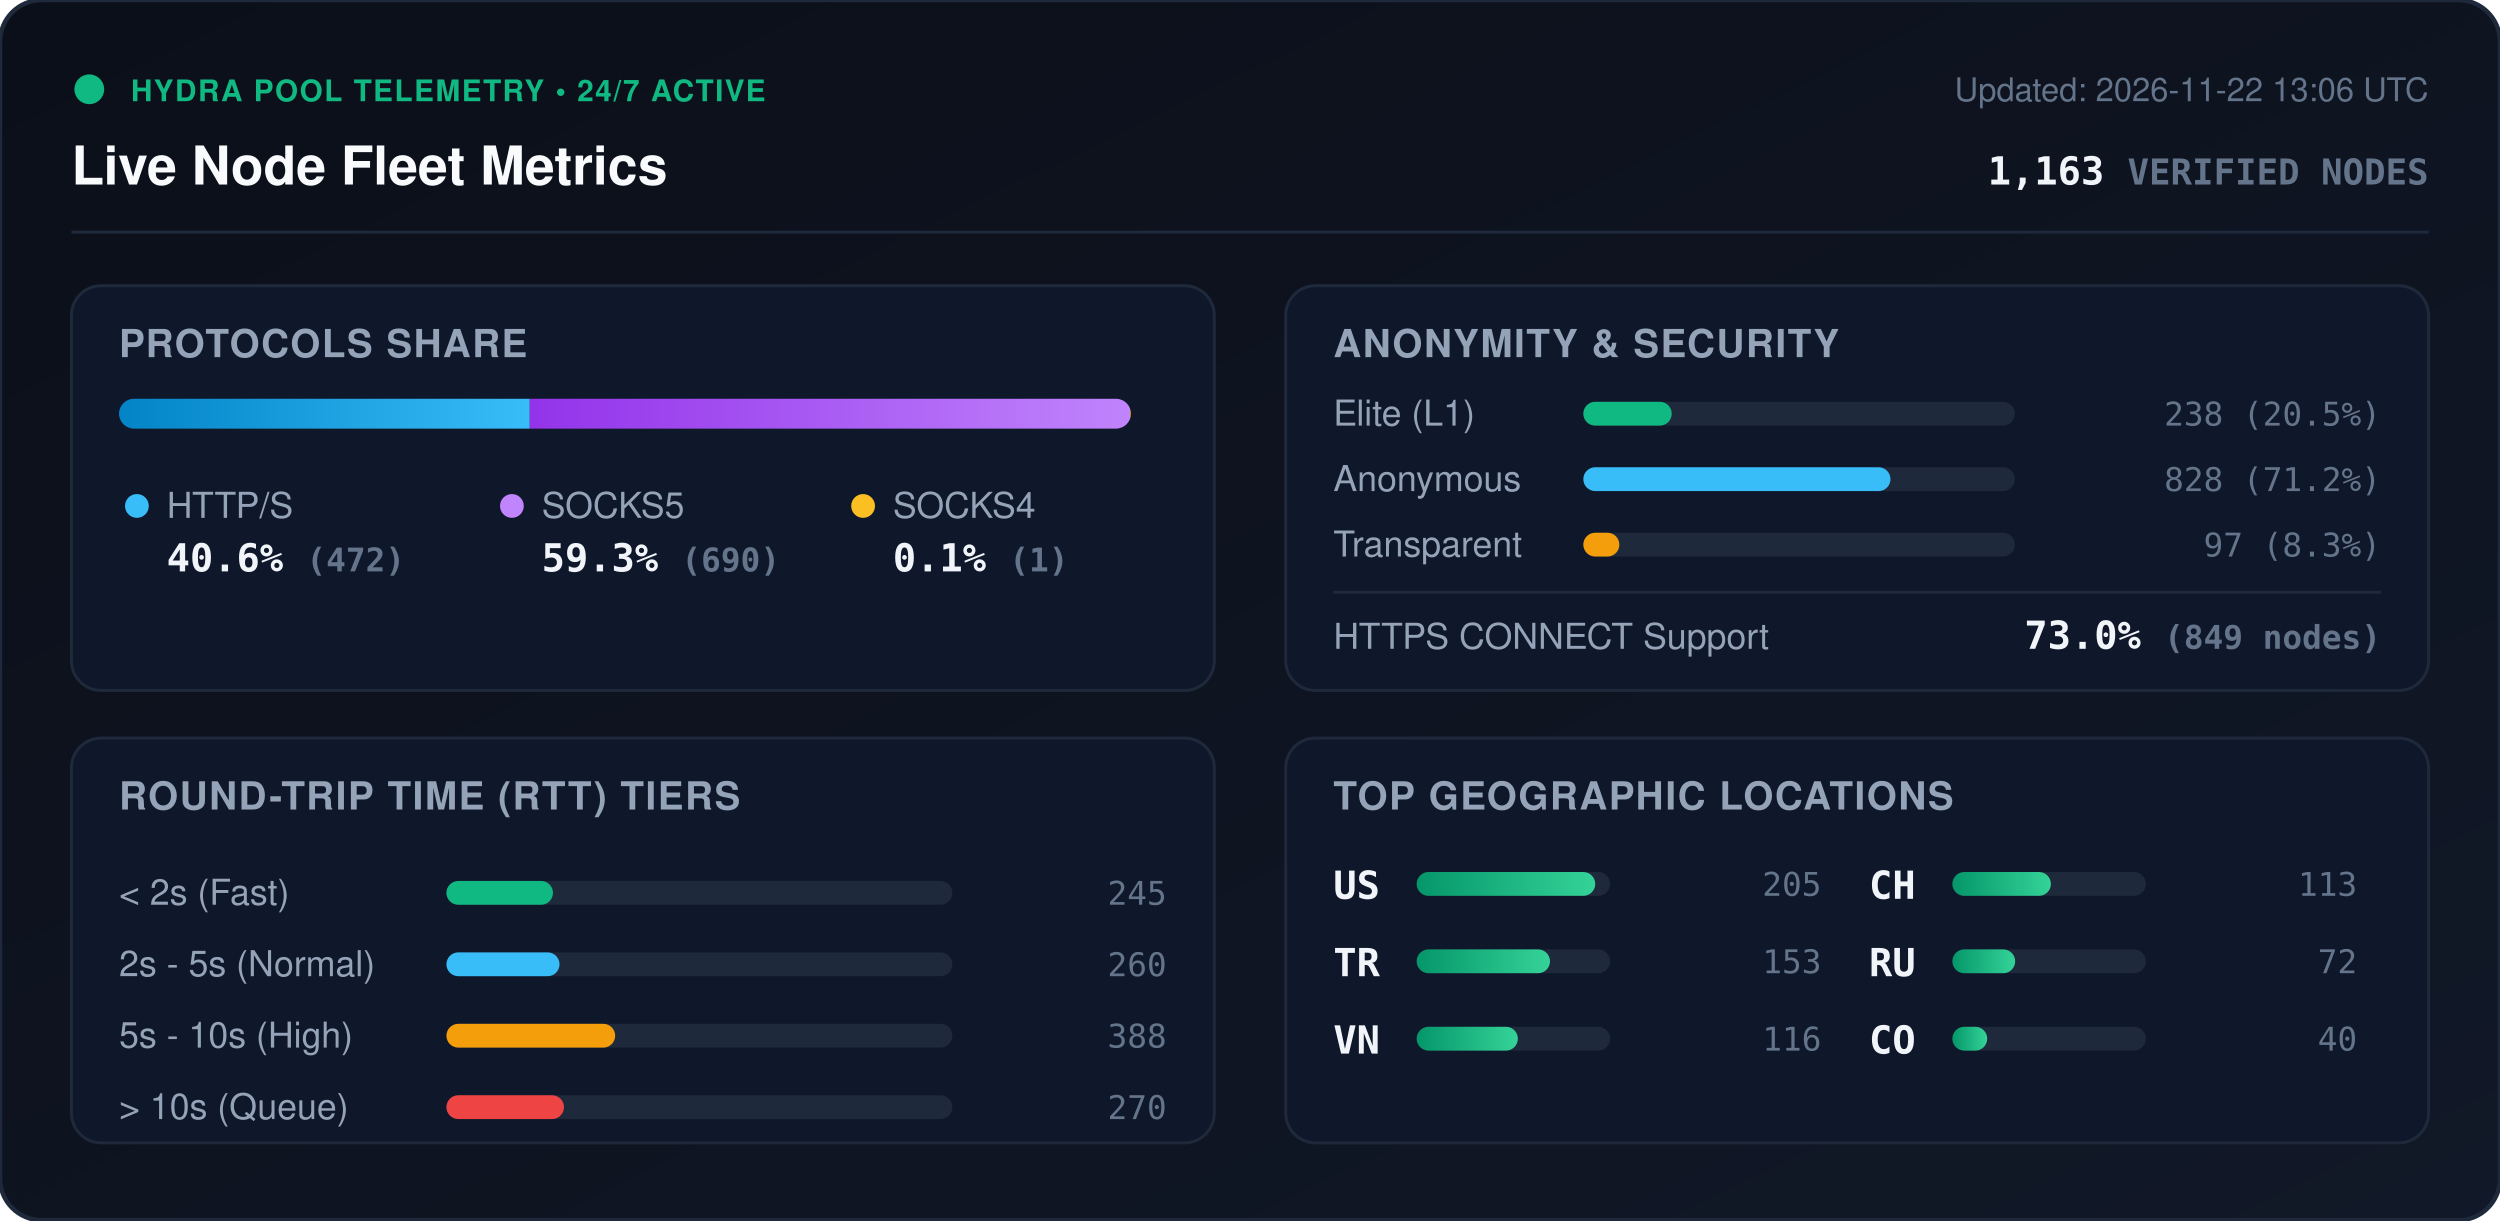
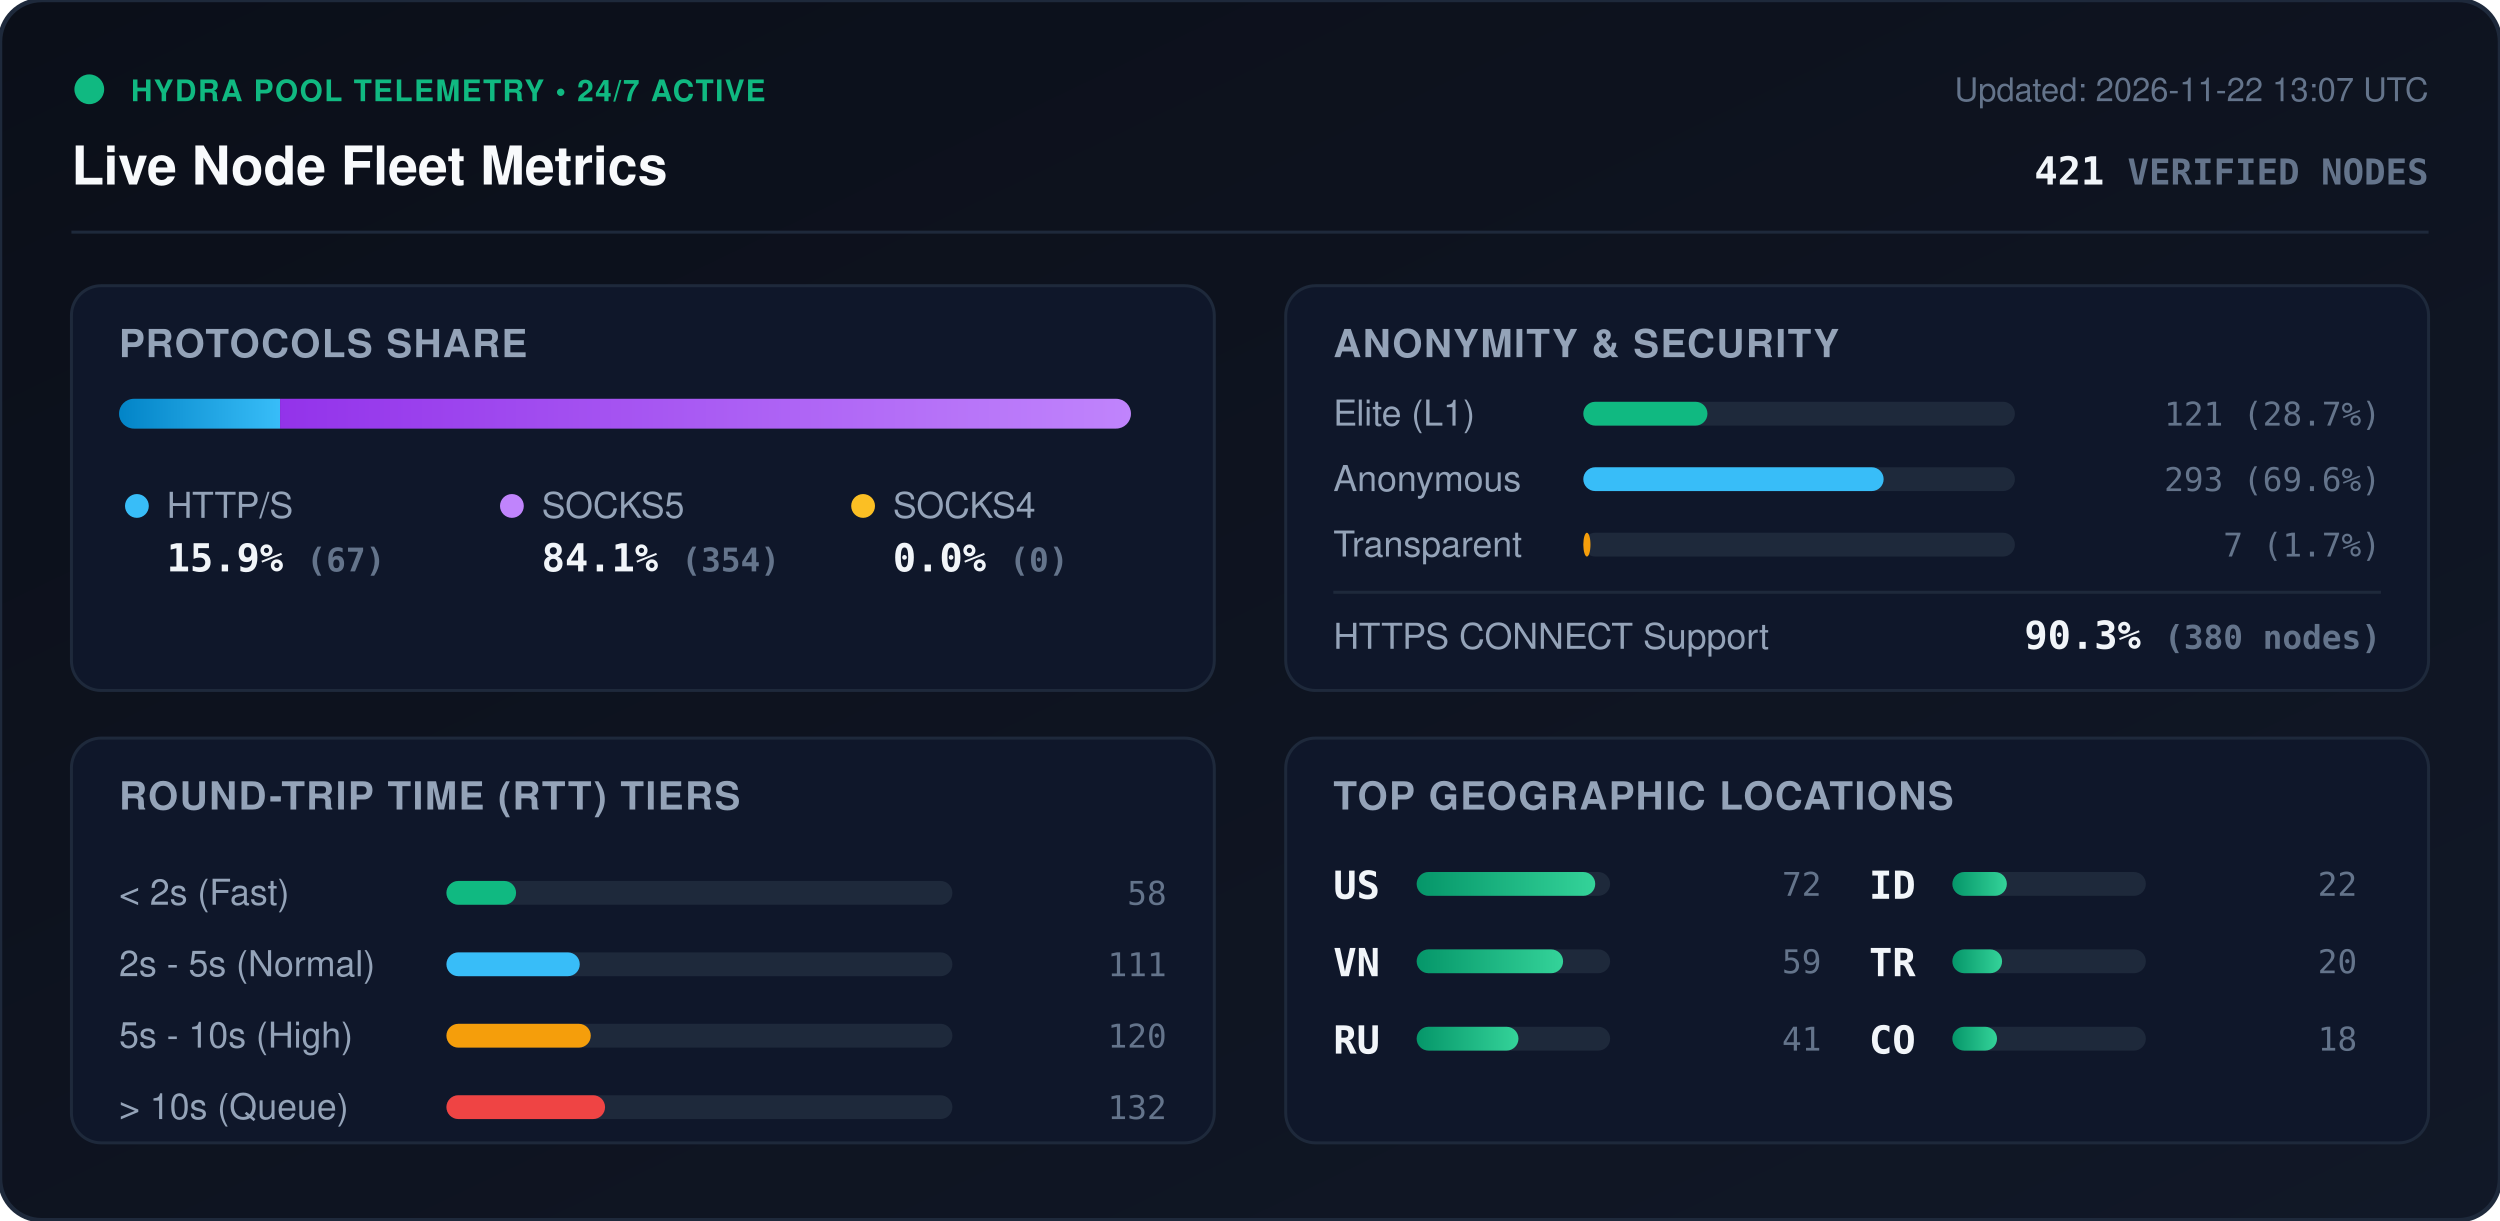
<svg xmlns="http://www.w3.org/2000/svg" viewBox="0 0 840 410" width="840" height="410" style="max-width: 100%; height: auto;">
  <defs>
    <linearGradient id="bg" x1="0%" y1="0%" x2="100%" y2="100%">
      <stop offset="0%" stop-color="#0b0f19" />
      <stop offset="100%" stop-color="#111827" />
    </linearGradient>
    <linearGradient id="bar-http" x1="0%" y1="0%" x2="100%" y2="0%">
      <stop offset="0%" stop-color="#0284c7" />
      <stop offset="100%" stop-color="#38bdf8" />
    </linearGradient>
    <linearGradient id="bar-socks5" x1="0%" y1="0%" x2="100%" y2="0%">
      <stop offset="0%" stop-color="#9333ea" />
      <stop offset="100%" stop-color="#c084fc" />
    </linearGradient>
    <linearGradient id="bar-socks4" x1="0%" y1="0%" x2="100%" y2="0%">
      <stop offset="0%" stop-color="#d97706" />
      <stop offset="100%" stop-color="#fbbf24" />
    </linearGradient>
    <linearGradient id="bar-green" x1="0%" y1="0%" x2="100%" y2="0%">
      <stop offset="0%" stop-color="#059669" />
      <stop offset="100%" stop-color="#34d399" />
    </linearGradient>
    <clipPath id="prog-track-clip">
      <rect width="340.0" height="10" rx="5" />
    </clipPath>
    <style>
      .title { font: 700 18px -apple-system, BlinkMacSystemFont, 'Segoe UI', Helvetica, Arial, sans-serif; fill: #f8fafc; }
      .sub { font: 500 11px -apple-system, BlinkMacSystemFont, 'Segoe UI', Helvetica, Arial, sans-serif; fill: #64748b; }
      .section-hdr { font: 600 13px -apple-system, BlinkMacSystemFont, 'Segoe UI', Helvetica, Arial, sans-serif; fill: #94a3b8; letter-spacing: 0.5px; }
      .metric-val { font: 700 13px -apple-system, BlinkMacSystemFont, 'Segoe UI', Helvetica, Arial, sans-serif; fill: #f1f5f9; }
      .metric-lbl { font: 500 12px -apple-system, BlinkMacSystemFont, 'Segoe UI', Helvetica, Arial, sans-serif; fill: #94a3b8; }
      .badge-txt { font: 700 10px -apple-system, BlinkMacSystemFont, 'Segoe UI', Helvetica, Arial, sans-serif; fill: #10b981; letter-spacing: 0.5px; }
      .mono { font-family: ui-monospace, SFMono-Regular, Menlo, Monaco, Consolas, monospace; }
      .pulse { animation: beacon 2s infinite ease-in-out; }
      @keyframes beacon { 0%, 100% { opacity: 1; } 50% { opacity: 0.35; } }
    </style>
  </defs>
  <rect width="840" height="410" rx="14" fill="url(#bg)" stroke="#1e293b" stroke-width="1.5" />
  <g transform="translate(24, 24)">
    <circle cx="6" cy="6" r="5" fill="#10b981" class="pulse" />
    <text x="20" y="10" class="badge-txt">HYDRA POOL TELEMETRY • 24/7 ACTIVE</text>
    <text x="0" y="38" class="title">Live Node Fleet Metrics</text>
-     <text x="792" y="10" text-anchor="end" class="sub">Updated: 2026-11-22 13:06 UTC</text>
-     <text x="792" y="38" text-anchor="end" class="metric-val mono" fill="#38bdf8">1,163 <tspan font-size="12" fill="#64748b">VERIFIED NODES</tspan>
+     <text x="792" y="10" text-anchor="end" class="sub">Updated: 2026-11-22 13:07 UTC</text>
+     <text x="792" y="38" text-anchor="end" class="metric-val mono" fill="#38bdf8">421 <tspan font-size="12" fill="#64748b">VERIFIED NODES</tspan>
    </text>
  </g>
  <line x1="24" y1="78" x2="816" y2="78" stroke="#1e293b" stroke-width="1" />
  <g transform="translate(24, 96)">
    <rect width="384" height="136" rx="10" fill="#0f172a" stroke="#1e293b" />
    <text x="16" y="24" class="section-hdr">PROTOCOLS SHARE</text>
    <g transform="translate(16, 38)">
      <rect width="340.0" height="10" rx="5" fill="#1e293b" />
      <g clip-path="url(#prog-track-clip)">
-         <rect x="0" width="138.0" height="10" fill="url(#bar-http)" />
-         <rect x="138.0" width="201.7" height="10" fill="url(#bar-socks5)" />
-         <rect x="339.7" width="0.3" height="10" fill="url(#bar-socks4)" />
+         <rect x="0" width="54.1" height="10" fill="url(#bar-http)" />
+         <rect x="54.1" width="285.9" height="10" fill="url(#bar-socks5)" />
+         <rect x="340.0" width="0.0" height="10" fill="url(#bar-socks4)" />
      </g>
    </g>
    <g transform="translate(16, 68)">
      <circle cx="6" cy="6" r="4" fill="#38bdf8" />
      <text x="16" y="10" class="metric-lbl">HTTP/S</text>
-       <text x="16" y="28" class="metric-val mono">40.6% <tspan font-size="11" fill="#64748b">(472)</tspan>
+       <text x="16" y="28" class="metric-val mono">15.9% <tspan font-size="11" fill="#64748b">(67)</tspan>
      </text>
      <circle cx="132" cy="6" r="4" fill="#c084fc" />
      <text x="142" y="10" class="metric-lbl">SOCKS5</text>
-       <text x="142" y="28" class="metric-val mono">59.3% <tspan font-size="11" fill="#64748b">(690)</tspan>
+       <text x="142" y="28" class="metric-val mono">84.1% <tspan font-size="11" fill="#64748b">(354)</tspan>
      </text>
      <circle cx="250" cy="6" r="4" fill="#fbbf24" />
      <text x="260" y="10" class="metric-lbl">SOCKS4</text>
-       <text x="260" y="28" class="metric-val mono">0.1% <tspan font-size="11" fill="#64748b">(1)</tspan>
+       <text x="260" y="28" class="metric-val mono">0.0% <tspan font-size="11" fill="#64748b">(0)</tspan>
      </text>
    </g>
  </g>
  <g transform="translate(432, 96)">
    <rect width="384" height="136" rx="10" fill="#0f172a" stroke="#1e293b" />
    <text x="16" y="24" class="section-hdr">ANONYMITY &amp; SECURITY</text>
    <text x="16" y="47" class="metric-lbl">Elite (L1)</text>
    <rect x="100" y="39" width="145.0" height="8" rx="4" fill="#1e293b" />
-     <rect x="100" y="39" width="29.7" height="8" rx="4" fill="#10b981" />
-     <text x="368" y="47" text-anchor="end" class="mono sub" fill="#e2e8f0">238 (20.5%)</text>
+     <rect x="100" y="39" width="41.7" height="8" rx="4" fill="#10b981" />
+     <text x="368" y="47" text-anchor="end" class="mono sub" fill="#e2e8f0">121 (28.7%)</text>
    <text x="16" y="69" class="metric-lbl">Anonymous</text>
    <rect x="100" y="61" width="145.0" height="8" rx="4" fill="#1e293b" />
-     <rect x="100" y="61" width="103.2" height="8" rx="4" fill="#38bdf8" />
-     <text x="368" y="69" text-anchor="end" class="mono sub" fill="#e2e8f0">828 (71.2%)</text>
+     <rect x="100" y="61" width="100.9" height="8" rx="4" fill="#38bdf8" />
+     <text x="368" y="69" text-anchor="end" class="mono sub" fill="#e2e8f0">293 (69.6%)</text>
    <text x="16" y="91" class="metric-lbl">Transparent</text>
    <rect x="100" y="83" width="145.0" height="8" rx="4" fill="#1e293b" />
-     <rect x="100" y="83" width="12.1" height="8" rx="4" fill="#f59e0b" />
-     <text x="368" y="91" text-anchor="end" class="mono sub" fill="#e2e8f0">97 (8.3%)</text>
+     <rect x="100" y="83" width="2.4" height="8" rx="4" fill="#f59e0b" />
+     <text x="368" y="91" text-anchor="end" class="mono sub" fill="#e2e8f0">7 (1.7%)</text>
    <line x1="16" y1="103" x2="368" y2="103" stroke="#1e293b" stroke-width="1" />
    <text x="16" y="122" class="metric-lbl">HTTPS CONNECT Support</text>
-     <text x="368" y="122" text-anchor="end" class="metric-val mono" fill="#34d399">73.0% <tspan font-size="11" fill="#64748b">(849 nodes)</tspan>
+     <text x="368" y="122" text-anchor="end" class="metric-val mono" fill="#34d399">90.3% <tspan font-size="11" fill="#64748b">(380 nodes)</tspan>
    </text>
  </g>
  <g transform="translate(24, 248)">
    <rect width="384" height="136" rx="10" fill="#0f172a" stroke="#1e293b" />
    <text x="16" y="24" class="section-hdr">ROUND-TRIP TIME (RTT) TIERS</text>
    <g transform="translate(16, 42)">
      <text x="0" y="14" class="metric-lbl">&lt; 2s (Fast)</text>
      <rect x="110" y="6" width="170" height="8" rx="4" fill="#1e293b" />
-       <rect x="110" y="6" width="35.8" height="8" rx="4" fill="#10b981" />
-       <text x="352" y="14" text-anchor="end" class="mono sub">245</text>
+       <rect x="110" y="6" width="23.4" height="8" rx="4" fill="#10b981" />
+       <text x="352" y="14" text-anchor="end" class="mono sub">58</text>
      <text x="0" y="38" class="metric-lbl">2s - 5s (Normal)</text>
      <rect x="110" y="30" width="170" height="8" rx="4" fill="#1e293b" />
-       <rect x="110" y="30" width="38.0" height="8" rx="4" fill="#38bdf8" />
-       <text x="352" y="38" text-anchor="end" class="mono sub">260</text>
+       <rect x="110" y="30" width="44.8" height="8" rx="4" fill="#38bdf8" />
+       <text x="352" y="38" text-anchor="end" class="mono sub">111</text>
      <text x="0" y="62" class="metric-lbl">5s - 10s (High)</text>
      <rect x="110" y="54" width="170" height="8" rx="4" fill="#1e293b" />
-       <rect x="110" y="54" width="56.7" height="8" rx="4" fill="#f59e0b" />
-       <text x="352" y="62" text-anchor="end" class="mono sub">388</text>
+       <rect x="110" y="54" width="48.5" height="8" rx="4" fill="#f59e0b" />
+       <text x="352" y="62" text-anchor="end" class="mono sub">120</text>
      <text x="0" y="86" class="metric-lbl">&gt; 10s (Queue)</text>
      <rect x="110" y="78" width="170" height="8" rx="4" fill="#1e293b" />
-       <rect x="110" y="78" width="39.5" height="8" rx="4" fill="#ef4444" />
-       <text x="352" y="86" text-anchor="end" class="mono sub">270</text>
+       <rect x="110" y="78" width="53.3" height="8" rx="4" fill="#ef4444" />
+       <text x="352" y="86" text-anchor="end" class="mono sub">132</text>
    </g>
  </g>
  <g transform="translate(432, 248)">
    <rect width="384" height="136" rx="10" fill="#0f172a" stroke="#1e293b" />
    <text x="16" y="24" class="section-hdr">TOP GEOGRAPHIC LOCATIONS</text>
    <g transform="translate(16, 42)">
      <g transform="translate(0, 0)">
        <text x="0" y="12" class="mono metric-val" font-size="12">US</text>
        <rect x="28" y="3" width="65" height="8" rx="4" fill="#1e293b" />
        <rect x="28" y="3" width="60.0" height="8" rx="4" fill="url(#bar-green)" />
-         <text x="164" y="11" text-anchor="end" class="mono sub">205</text>
+         <text x="164" y="11" text-anchor="end" class="mono sub">72</text>
      </g>
      <g transform="translate(0, 26)">
+         <text x="0" y="12" class="mono metric-val" font-size="12">VN</text>
+         <rect x="28" y="3" width="65" height="8" rx="4" fill="#1e293b" />
+         <rect x="28" y="3" width="49.2" height="8" rx="4" fill="url(#bar-green)" />
+         <text x="164" y="11" text-anchor="end" class="mono sub">59</text>
+       </g>
+       <g transform="translate(0, 52)">
+         <text x="0" y="12" class="mono metric-val" font-size="12">RU</text>
+         <rect x="28" y="3" width="65" height="8" rx="4" fill="#1e293b" />
+         <rect x="28" y="3" width="34.2" height="8" rx="4" fill="url(#bar-green)" />
+         <text x="164" y="11" text-anchor="end" class="mono sub">41</text>
+       </g>
+       <g transform="translate(180, 0)">
+         <text x="0" y="12" class="mono metric-val" font-size="12">ID</text>
+         <rect x="28" y="3" width="65" height="8" rx="4" fill="#1e293b" />
+         <rect x="28" y="3" width="18.3" height="8" rx="4" fill="url(#bar-green)" />
+         <text x="164" y="11" text-anchor="end" class="mono sub">22</text>
+       </g>
+       <g transform="translate(180, 26)">
        <text x="0" y="12" class="mono metric-val" font-size="12">TR</text>
        <rect x="28" y="3" width="65" height="8" rx="4" fill="#1e293b" />
-         <rect x="28" y="3" width="44.8" height="8" rx="4" fill="url(#bar-green)" />
-         <text x="164" y="11" text-anchor="end" class="mono sub">153</text>
-       </g>
-       <g transform="translate(0, 52)">
-         <text x="0" y="12" class="mono metric-val" font-size="12">VN</text>
-         <rect x="28" y="3" width="65" height="8" rx="4" fill="#1e293b" />
-         <rect x="28" y="3" width="34.0" height="8" rx="4" fill="url(#bar-green)" />
-         <text x="164" y="11" text-anchor="end" class="mono sub">116</text>
-       </g>
-       <g transform="translate(180, 0)">
-         <text x="0" y="12" class="mono metric-val" font-size="12">CH</text>
-         <rect x="28" y="3" width="65" height="8" rx="4" fill="#1e293b" />
-         <rect x="28" y="3" width="33.1" height="8" rx="4" fill="url(#bar-green)" />
-         <text x="164" y="11" text-anchor="end" class="mono sub">113</text>
-       </g>
-       <g transform="translate(180, 26)">
-         <text x="0" y="12" class="mono metric-val" font-size="12">RU</text>
-         <rect x="28" y="3" width="65" height="8" rx="4" fill="#1e293b" />
-         <rect x="28" y="3" width="21.1" height="8" rx="4" fill="url(#bar-green)" />
-         <text x="164" y="11" text-anchor="end" class="mono sub">72</text>
+         <rect x="28" y="3" width="16.7" height="8" rx="4" fill="url(#bar-green)" />
+         <text x="164" y="11" text-anchor="end" class="mono sub">20</text>
      </g>
      <g transform="translate(180, 52)">
        <text x="0" y="12" class="mono metric-val" font-size="12">CO</text>
        <rect x="28" y="3" width="65" height="8" rx="4" fill="#1e293b" />
-         <rect x="28" y="3" width="11.7" height="8" rx="4" fill="url(#bar-green)" />
-         <text x="164" y="11" text-anchor="end" class="mono sub">40</text>
+         <rect x="28" y="3" width="15.0" height="8" rx="4" fill="url(#bar-green)" />
+         <text x="164" y="11" text-anchor="end" class="mono sub">18</text>
      </g>
    </g>
  </g>
</svg>
